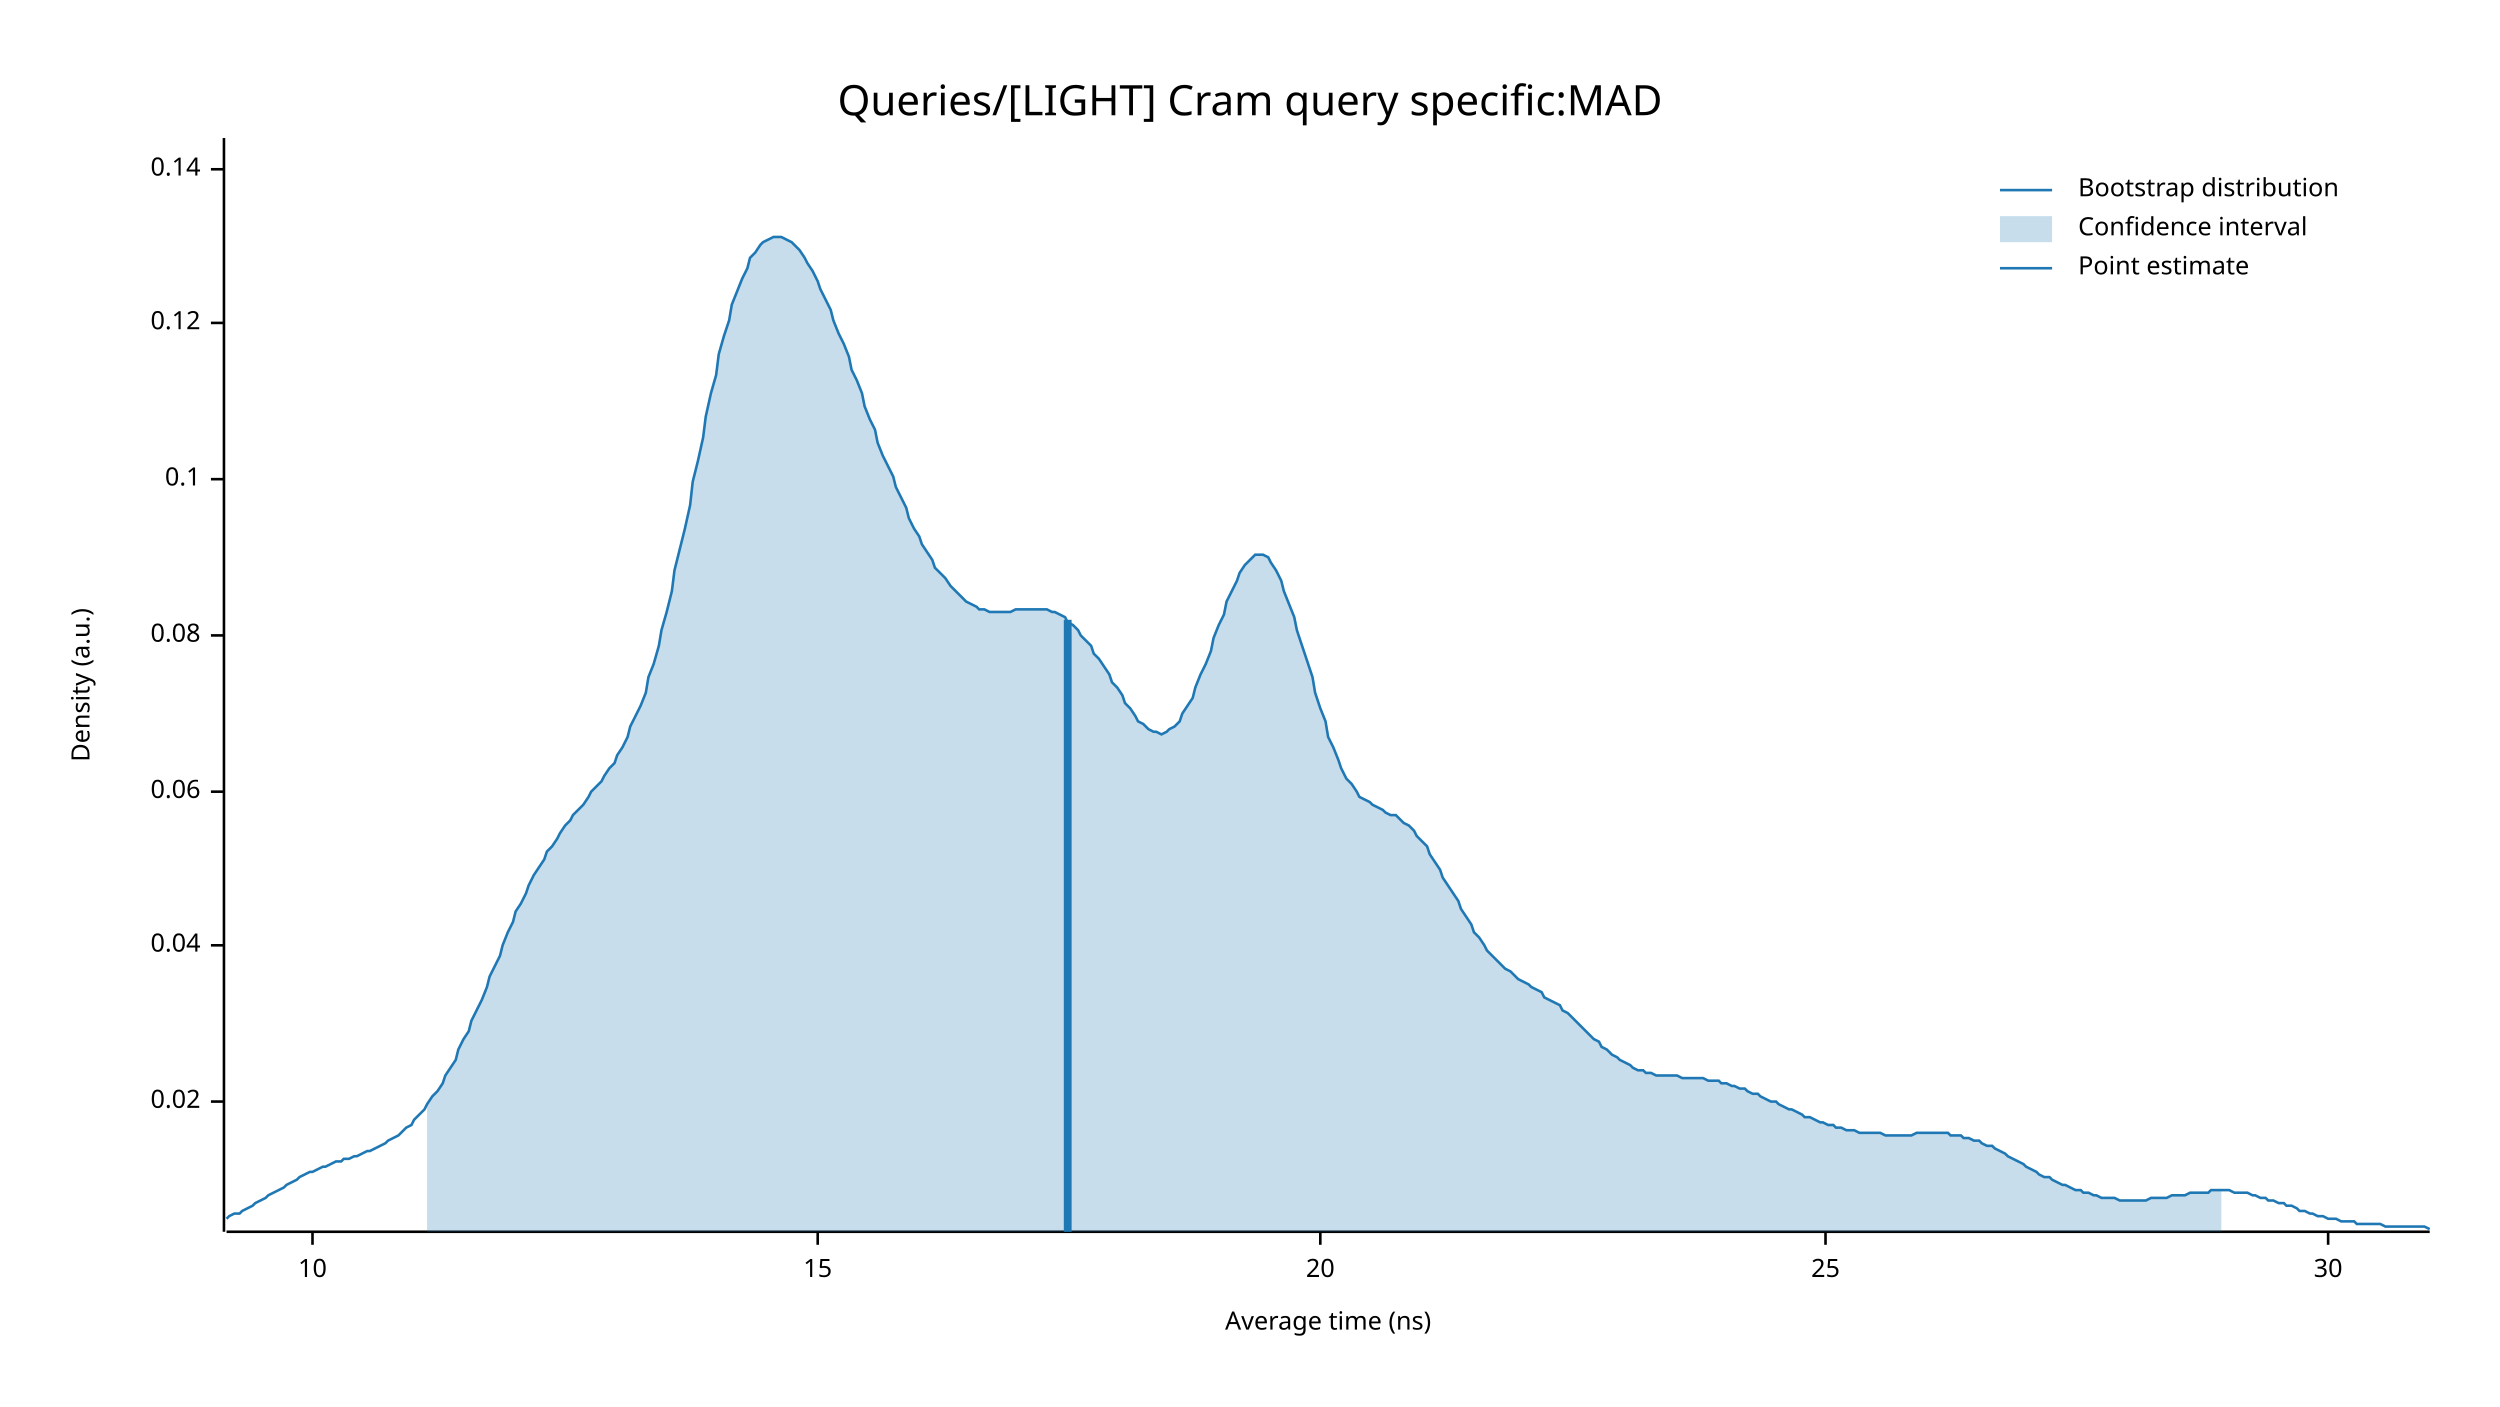
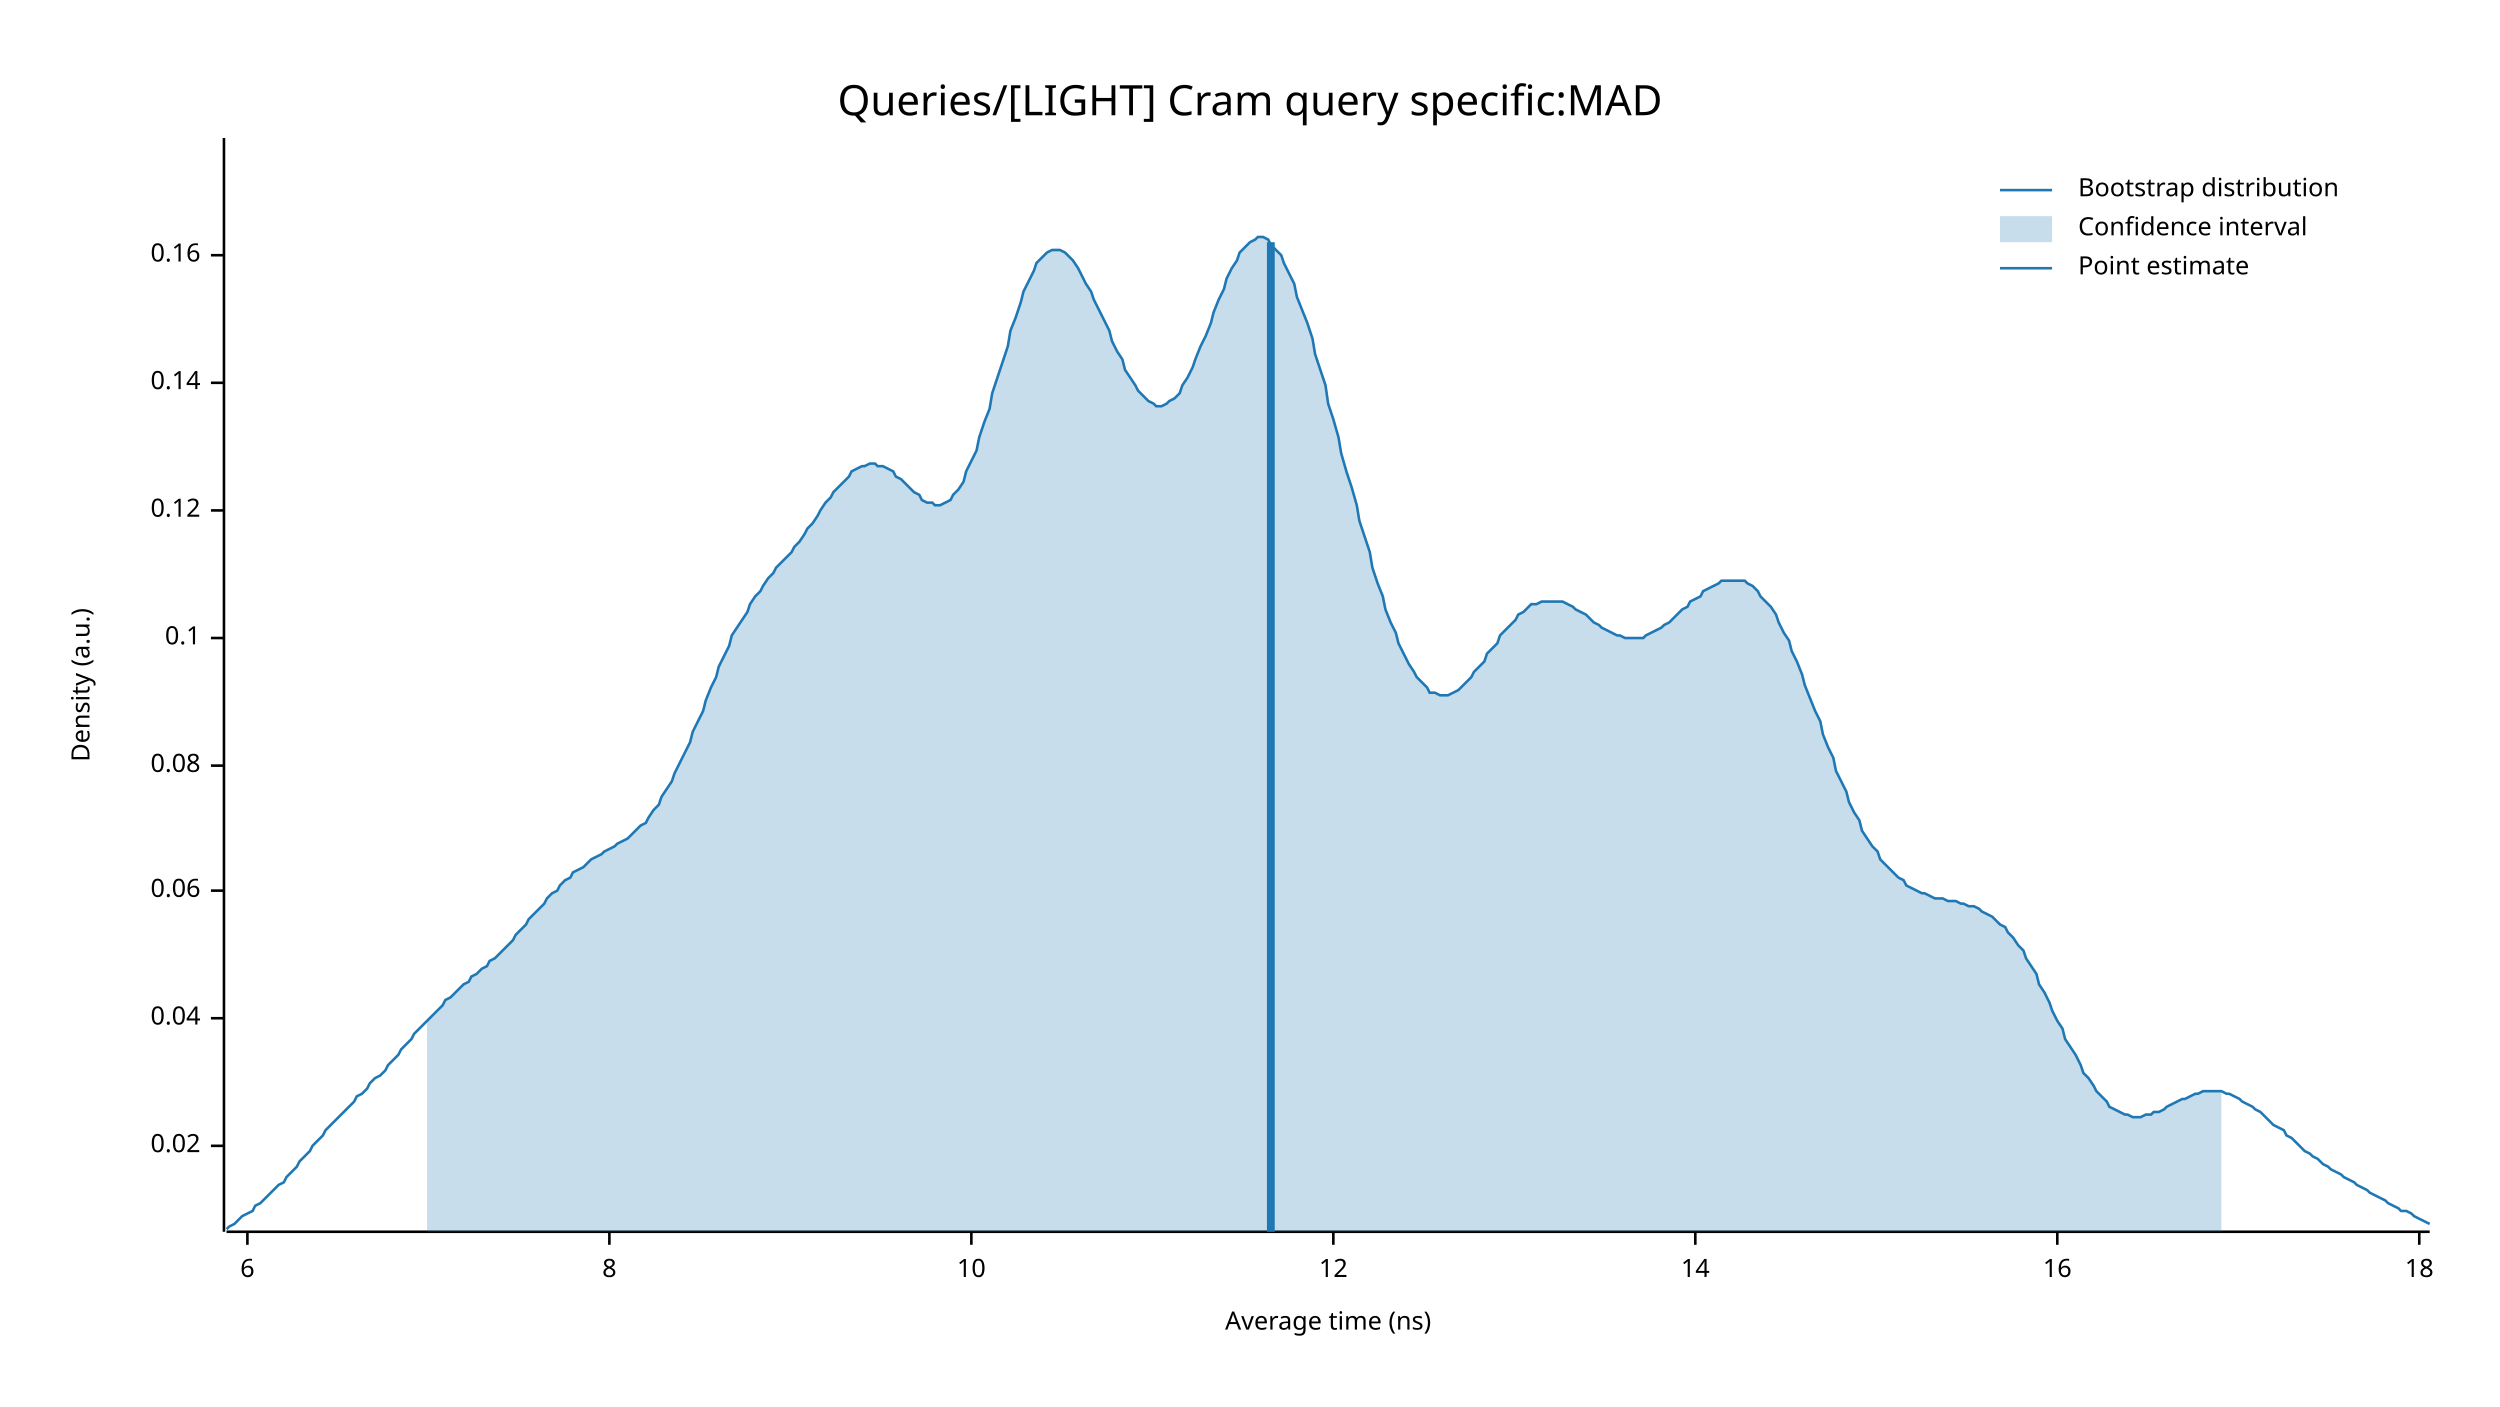
<svg xmlns="http://www.w3.org/2000/svg" width="960" height="540" viewBox="0 0 960 540">
  <text x="480" y="32" dy="0.76em" text-anchor="middle" font-family="sans-serif" font-size="16.129" opacity="1" fill="#000000">
Queries/[LIGHT] Cram query specific:MAD
</text>
  <text x="27" y="263" dy="0.76em" text-anchor="middle" font-family="sans-serif" font-size="9.677" opacity="1" fill="#000000" transform="rotate(270, 27, 263)">
Density (a.u.)
</text>
  <text x="510" y="513" dy="-0.5ex" text-anchor="middle" font-family="sans-serif" font-size="9.677" opacity="1" fill="#000000">
Average time (ns)
</text>
  <polyline fill="none" opacity="1" stroke="#000000" stroke-width="1" points="86,53 86,473 " />
-   <text x="77" y="423" dy="0.5ex" text-anchor="end" font-family="sans-serif" font-size="9.677" opacity="1" fill="#000000">
+   <text x="77" y="440" dy="0.5ex" text-anchor="end" font-family="sans-serif" font-size="9.677" opacity="1" fill="#000000">
0.02
</text>
-   <polyline fill="none" opacity="1" stroke="#000000" stroke-width="1" points="81,423 86,423 " />
-   <text x="77" y="363" dy="0.5ex" text-anchor="end" font-family="sans-serif" font-size="9.677" opacity="1" fill="#000000">
+   <polyline fill="none" opacity="1" stroke="#000000" stroke-width="1" points="81,440 86,440 " />
+   <text x="77" y="391" dy="0.5ex" text-anchor="end" font-family="sans-serif" font-size="9.677" opacity="1" fill="#000000">
0.04
</text>
-   <polyline fill="none" opacity="1" stroke="#000000" stroke-width="1" points="81,363 86,363 " />
-   <text x="77" y="304" dy="0.5ex" text-anchor="end" font-family="sans-serif" font-size="9.677" opacity="1" fill="#000000">
+   <polyline fill="none" opacity="1" stroke="#000000" stroke-width="1" points="81,391 86,391 " />
+   <text x="77" y="342" dy="0.5ex" text-anchor="end" font-family="sans-serif" font-size="9.677" opacity="1" fill="#000000">
0.06
</text>
-   <polyline fill="none" opacity="1" stroke="#000000" stroke-width="1" points="81,304 86,304 " />
-   <text x="77" y="244" dy="0.5ex" text-anchor="end" font-family="sans-serif" font-size="9.677" opacity="1" fill="#000000">
+   <polyline fill="none" opacity="1" stroke="#000000" stroke-width="1" points="81,342 86,342 " />
+   <text x="77" y="294" dy="0.5ex" text-anchor="end" font-family="sans-serif" font-size="9.677" opacity="1" fill="#000000">
0.08
</text>
-   <polyline fill="none" opacity="1" stroke="#000000" stroke-width="1" points="81,244 86,244 " />
-   <text x="77" y="184" dy="0.5ex" text-anchor="end" font-family="sans-serif" font-size="9.677" opacity="1" fill="#000000">
+   <polyline fill="none" opacity="1" stroke="#000000" stroke-width="1" points="81,294 86,294 " />
+   <text x="77" y="245" dy="0.5ex" text-anchor="end" font-family="sans-serif" font-size="9.677" opacity="1" fill="#000000">
0.1
</text>
-   <polyline fill="none" opacity="1" stroke="#000000" stroke-width="1" points="81,184 86,184 " />
-   <text x="77" y="124" dy="0.5ex" text-anchor="end" font-family="sans-serif" font-size="9.677" opacity="1" fill="#000000">
+   <polyline fill="none" opacity="1" stroke="#000000" stroke-width="1" points="81,245 86,245 " />
+   <text x="77" y="196" dy="0.5ex" text-anchor="end" font-family="sans-serif" font-size="9.677" opacity="1" fill="#000000">
0.12
</text>
-   <polyline fill="none" opacity="1" stroke="#000000" stroke-width="1" points="81,124 86,124 " />
-   <text x="77" y="65" dy="0.5ex" text-anchor="end" font-family="sans-serif" font-size="9.677" opacity="1" fill="#000000">
+   <polyline fill="none" opacity="1" stroke="#000000" stroke-width="1" points="81,196 86,196 " />
+   <text x="77" y="147" dy="0.5ex" text-anchor="end" font-family="sans-serif" font-size="9.677" opacity="1" fill="#000000">
0.14
</text>
-   <polyline fill="none" opacity="1" stroke="#000000" stroke-width="1" points="81,65 86,65 " />
+   <polyline fill="none" opacity="1" stroke="#000000" stroke-width="1" points="81,147 86,147 " />
+   <text x="77" y="98" dy="0.5ex" text-anchor="end" font-family="sans-serif" font-size="9.677" opacity="1" fill="#000000">
+ 0.16
+ </text>
+   <polyline fill="none" opacity="1" stroke="#000000" stroke-width="1" points="81,98 86,98 " />
  <polyline fill="none" opacity="1" stroke="#000000" stroke-width="1" points="87,473 933,473 " />
-   <text x="120" y="483" dy="0.76em" text-anchor="middle" font-family="sans-serif" font-size="9.677" opacity="1" fill="#000000">
+   <text x="95" y="483" dy="0.76em" text-anchor="middle" font-family="sans-serif" font-size="9.677" opacity="1" fill="#000000">
+ 6
+ </text>
+   <polyline fill="none" opacity="1" stroke="#000000" stroke-width="1" points="95,473 95,478 " />
+   <text x="234" y="483" dy="0.76em" text-anchor="middle" font-family="sans-serif" font-size="9.677" opacity="1" fill="#000000">
+ 8
+ </text>
+   <polyline fill="none" opacity="1" stroke="#000000" stroke-width="1" points="234,473 234,478 " />
+   <text x="373" y="483" dy="0.76em" text-anchor="middle" font-family="sans-serif" font-size="9.677" opacity="1" fill="#000000">
10
</text>
-   <polyline fill="none" opacity="1" stroke="#000000" stroke-width="1" points="120,473 120,478 " />
-   <text x="314" y="483" dy="0.76em" text-anchor="middle" font-family="sans-serif" font-size="9.677" opacity="1" fill="#000000">
- 15
+   <polyline fill="none" opacity="1" stroke="#000000" stroke-width="1" points="373,473 373,478 " />
+   <text x="512" y="483" dy="0.76em" text-anchor="middle" font-family="sans-serif" font-size="9.677" opacity="1" fill="#000000">
+ 12
</text>
-   <polyline fill="none" opacity="1" stroke="#000000" stroke-width="1" points="314,473 314,478 " />
-   <text x="507" y="483" dy="0.76em" text-anchor="middle" font-family="sans-serif" font-size="9.677" opacity="1" fill="#000000">
- 20
+   <polyline fill="none" opacity="1" stroke="#000000" stroke-width="1" points="512,473 512,478 " />
+   <text x="651" y="483" dy="0.76em" text-anchor="middle" font-family="sans-serif" font-size="9.677" opacity="1" fill="#000000">
+ 14
</text>
-   <polyline fill="none" opacity="1" stroke="#000000" stroke-width="1" points="507,473 507,478 " />
-   <text x="701" y="483" dy="0.76em" text-anchor="middle" font-family="sans-serif" font-size="9.677" opacity="1" fill="#000000">
- 25
+   <polyline fill="none" opacity="1" stroke="#000000" stroke-width="1" points="651,473 651,478 " />
+   <text x="790" y="483" dy="0.76em" text-anchor="middle" font-family="sans-serif" font-size="9.677" opacity="1" fill="#000000">
+ 16
</text>
-   <polyline fill="none" opacity="1" stroke="#000000" stroke-width="1" points="701,473 701,478 " />
-   <text x="894" y="483" dy="0.76em" text-anchor="middle" font-family="sans-serif" font-size="9.677" opacity="1" fill="#000000">
- 30
+   <polyline fill="none" opacity="1" stroke="#000000" stroke-width="1" points="790,473 790,478 " />
+   <text x="929" y="483" dy="0.76em" text-anchor="middle" font-family="sans-serif" font-size="9.677" opacity="1" fill="#000000">
+ 18
</text>
-   <polyline fill="none" opacity="1" stroke="#000000" stroke-width="1" points="894,473 894,478 " />
-   <polyline fill="none" opacity="1" stroke="#1F78B4" stroke-width="1" points="87,468 88,467 90,466 92,466 93,465 95,464 97,463 98,462 100,461 102,460 103,459 105,458 107,457 109,456 110,455 112,454 114,453 115,452 117,451 119,450 120,450 122,449 124,448 125,448 127,447 129,446 131,446 132,445 134,445 136,444 137,444 139,443 141,442 142,442 144,441 146,440 148,439 149,438 151,437 153,436 154,435 156,433 158,432 159,430 161,428 163,426 164,424 166,421 168,419 170,416 171,413 173,410 175,407 176,403 178,399 180,396 181,392 183,388 185,384 187,379 188,375 190,371 192,367 193,363 195,358 197,354 198,350 200,347 202,343 203,340 205,336 207,333 209,330 210,327 212,325 214,322 215,320 217,317 219,315 220,313 222,311 224,309 226,306 227,304 229,302 231,300 232,298 234,295 236,293 237,290 239,287 241,283 242,279 244,275 246,271 248,266 249,260 251,255 253,248 254,242 256,235 258,227 259,219 261,211 263,203 265,194 266,185 268,177 270,168 271,160 273,151 275,144 276,136 278,129 280,123 281,117 283,112 285,107 287,103 288,99 290,97 292,94 293,93 295,92 297,91 298,91 300,91 302,92 304,93 305,94 307,96 309,99 310,101 312,104 314,108 315,111 317,115 319,119 320,123 322,128 324,132 326,137 327,142 329,146 331,151 332,156 334,161 336,165 337,170 339,175 341,179 343,183 344,187 346,191 348,195 349,199 351,203 353,206 354,209 356,212 358,215 359,218 361,220 363,222 365,225 366,226 368,228 370,230 371,231 373,232 375,233 376,234 378,234 380,235 381,235 383,235 385,235 387,235 388,235 390,234 392,234 393,234 395,234 397,234 398,234 400,234 402,234 404,235 405,235 407,236 409,237 410,239 412,240 414,242 415,244 417,246 419,248 420,251 422,253 424,256 426,259 427,262 429,264 431,267 432,270 434,272 436,275 437,277 439,278 441,280 443,281 444,281 446,282 448,281 449,280 451,279 453,277 454,274 456,271 458,268 459,264 461,259 463,255 465,250 466,245 468,240 470,236 471,231 473,227 475,223 476,220 478,217 480,215 482,213 483,213 485,213 487,214 488,216 490,219 492,223 493,227 495,232 497,237 498,242 500,248 502,254 504,260 505,266 507,272 509,277 510,283 512,287 514,292 515,295 517,299 519,301 521,304 522,306 524,307 526,308 527,309 529,310 531,311 532,312 534,313 536,313 537,314 539,316 541,317 543,319 544,321 546,323 548,325 549,328 551,331 553,334 554,337 556,340 558,343 560,346 561,349 563,352 565,355 566,358 568,360 570,363 571,365 573,367 575,369 576,370 578,372 580,373 582,375 583,376 585,377 587,378 588,379 590,380 592,381 593,383 595,384 597,385 599,386 600,388 602,389 604,391 605,392 607,394 609,396 610,397 612,399 614,400 615,402 617,403 619,405 621,406 622,407 624,408 626,409 627,410 629,411 631,411 632,412 634,412 636,413 638,413 639,413 641,413 643,413 644,413 646,414 648,414 649,414 651,414 653,414 654,414 656,415 658,415 660,415 661,416 663,416 665,417 666,417 668,418 670,418 671,419 673,420 675,420 676,421 678,422 680,423 682,423 683,424 685,425 687,426 688,426 690,427 692,428 693,429 695,429 697,430 699,431 700,431 702,432 704,432 705,433 707,433 709,434 710,434 712,434 714,435 715,435 717,435 719,435 721,435 722,435 724,436 726,436 727,436 729,436 731,436 732,436 734,436 736,435 738,435 739,435 741,435 743,435 744,435 746,435 748,435 749,436 751,436 753,436 754,437 756,437 758,438 760,438 761,439 763,440 765,440 766,441 768,442 770,443 771,444 773,445 775,446 777,447 778,448 780,449 782,450 783,451 785,452 787,452 788,453 790,454 792,455 793,455 795,456 797,457 799,457 800,458 802,458 804,459 805,459 807,460 809,460 810,460 812,460 814,461 816,461 817,461 819,461 821,461 822,461 824,461 826,460 827,460 829,460 831,460 832,460 834,459 836,459 838,459 839,459 841,458 843,458 844,458 846,458 848,458 849,457 851,457 853,457 855,457 856,457 858,458 860,458 861,458 863,458 865,459 866,459 868,460 870,460 871,461 873,461 875,462 877,462 878,463 880,463 882,464 883,465 885,465 887,466 888,466 890,467 892,467 894,468 895,468 897,468 899,469 900,469 902,469 904,469 905,470 907,470 909,470 910,470 912,470 914,470 916,471 917,471 919,471 921,471 922,471 924,471 926,471 927,471 929,471 931,471 933,472 " />
-   <polygon opacity="0.25" fill="#1F78B4" points="164,424 166,421 168,419 170,416 171,413 173,410 175,407 176,403 178,399 180,396 181,392 183,388 185,384 187,379 188,375 190,371 192,367 193,363 195,358 197,354 198,350 200,347 202,343 203,340 205,336 207,333 209,330 210,327 212,325 214,322 215,320 217,317 219,315 220,313 222,311 224,309 226,306 227,304 229,302 231,300 232,298 234,295 236,293 237,290 239,287 241,283 242,279 244,275 246,271 248,266 249,260 251,255 253,248 254,242 256,235 258,227 259,219 261,211 263,203 265,194 266,185 268,177 270,168 271,160 273,151 275,144 276,136 278,129 280,123 281,117 283,112 285,107 287,103 288,99 290,97 292,94 293,93 295,92 297,91 298,91 300,91 302,92 304,93 305,94 307,96 309,99 310,101 312,104 314,108 315,111 317,115 319,119 320,123 322,128 324,132 326,137 327,142 329,146 331,151 332,156 334,161 336,165 337,170 339,175 341,179 343,183 344,187 346,191 348,195 349,199 351,203 353,206 354,209 356,212 358,215 359,218 361,220 363,222 365,225 366,226 368,228 370,230 371,231 373,232 375,233 376,234 378,234 380,235 381,235 383,235 385,235 387,235 388,235 390,234 392,234 393,234 395,234 397,234 398,234 400,234 402,234 404,235 405,235 407,236 409,237 410,239 412,240 414,242 415,244 417,246 419,248 420,251 422,253 424,256 426,259 427,262 429,264 431,267 432,270 434,272 436,275 437,277 439,278 441,280 443,281 444,281 446,282 448,281 449,280 451,279 453,277 454,274 456,271 458,268 459,264 461,259 463,255 465,250 466,245 468,240 470,236 471,231 473,227 475,223 476,220 478,217 480,215 482,213 483,213 485,213 487,214 488,216 490,219 492,223 493,227 495,232 497,237 498,242 500,248 502,254 504,260 505,266 507,272 509,277 510,283 512,287 514,292 515,295 517,299 519,301 521,304 522,306 524,307 526,308 527,309 529,310 531,311 532,312 534,313 536,313 537,314 539,316 541,317 543,319 544,321 546,323 548,325 549,328 551,331 553,334 554,337 556,340 558,343 560,346 561,349 563,352 565,355 566,358 568,360 570,363 571,365 573,367 575,369 576,370 578,372 580,373 582,375 583,376 585,377 587,378 588,379 590,380 592,381 593,383 595,384 597,385 599,386 600,388 602,389 604,391 605,392 607,394 609,396 610,397 612,399 614,400 615,402 617,403 619,405 621,406 622,407 624,408 626,409 627,410 629,411 631,411 632,412 634,412 636,413 638,413 639,413 641,413 643,413 644,413 646,414 648,414 649,414 651,414 653,414 654,414 656,415 658,415 660,415 661,416 663,416 665,417 666,417 668,418 670,418 671,419 673,420 675,420 676,421 678,422 680,423 682,423 683,424 685,425 687,426 688,426 690,427 692,428 693,429 695,429 697,430 699,431 700,431 702,432 704,432 705,433 707,433 709,434 710,434 712,434 714,435 715,435 717,435 719,435 721,435 722,435 724,436 726,436 727,436 729,436 731,436 732,436 734,436 736,435 738,435 739,435 741,435 743,435 744,435 746,435 748,435 749,436 751,436 753,436 754,437 756,437 758,438 760,438 761,439 763,440 765,440 766,441 768,442 770,443 771,444 773,445 775,446 777,447 778,448 780,449 782,450 783,451 785,452 787,452 788,453 790,454 792,455 793,455 795,456 797,457 799,457 800,458 802,458 804,459 805,459 807,460 809,460 810,460 812,460 814,461 816,461 817,461 819,461 821,461 822,461 824,461 826,460 827,460 829,460 831,460 832,460 834,459 836,459 838,459 839,459 841,458 843,458 844,458 846,458 848,458 849,457 851,457 853,457 853,473 164,473 " />
-   <polyline fill="none" opacity="1" stroke="#1F78B4" stroke-width="3" points="410,473 410,238 " />
+   <polyline fill="none" opacity="1" stroke="#000000" stroke-width="1" points="929,473 929,478 " />
+   <polyline fill="none" opacity="1" stroke="#1F78B4" stroke-width="1" points="87,472 88,471 90,470 92,468 93,467 95,466 97,465 98,463 100,462 102,460 103,459 105,457 107,455 109,454 110,452 112,450 114,448 115,446 117,444 119,442 120,440 122,438 124,436 125,434 127,432 129,430 131,428 132,427 134,425 136,423 137,421 139,420 141,418 142,416 144,414 146,413 148,411 149,409 151,407 153,405 154,403 156,401 158,399 159,397 161,395 163,393 164,392 166,390 168,388 170,386 171,384 173,383 175,381 176,380 178,378 180,377 181,375 183,374 185,372 187,371 188,369 190,368 192,366 193,365 195,363 197,361 198,359 200,357 202,355 203,353 205,351 207,349 209,347 210,345 212,343 214,342 215,340 217,338 219,337 220,335 222,334 224,333 226,331 227,330 229,329 231,328 232,327 234,326 236,325 237,324 239,323 241,322 242,321 244,319 246,317 248,316 249,314 251,311 253,309 254,306 256,303 258,300 259,297 261,293 263,289 265,285 266,281 268,277 270,273 271,269 273,264 275,260 276,256 278,252 280,248 281,244 283,241 285,238 287,235 288,232 290,229 292,227 293,225 295,222 297,220 298,218 300,216 302,214 304,212 305,210 307,208 309,205 310,203 312,201 314,198 315,196 317,193 319,191 320,189 322,187 324,185 326,183 327,181 329,180 331,179 332,179 334,178 336,178 337,179 339,179 341,180 343,181 344,183 346,184 348,186 349,187 351,189 353,190 354,192 356,193 358,193 359,194 361,194 363,193 365,192 366,190 368,188 370,185 371,181 373,177 375,173 376,168 378,162 380,157 381,151 383,145 385,139 387,133 388,127 390,122 392,116 393,112 395,108 397,104 398,101 400,99 402,97 404,96 405,96 407,96 409,97 410,98 412,100 414,103 415,105 417,109 419,112 420,115 422,119 424,123 426,127 427,131 429,135 431,138 432,142 434,145 436,148 437,150 439,152 441,154 443,155 444,156 446,156 448,155 449,154 451,153 453,151 454,148 456,145 458,141 459,138 461,133 463,129 465,124 466,120 468,115 470,111 471,107 473,103 475,100 476,97 478,95 480,93 482,92 483,91 485,91 487,92 488,94 490,96 492,98 493,101 495,105 497,109 498,114 500,119 502,124 504,130 505,136 507,142 509,148 510,155 512,161 514,168 515,174 517,181 519,187 521,194 522,200 524,206 526,212 527,218 529,224 531,229 532,234 534,239 536,243 537,247 539,251 541,255 543,258 544,260 546,262 548,264 549,266 551,266 553,267 554,267 556,267 558,266 560,265 561,264 563,262 565,260 566,258 568,256 570,254 571,251 573,249 575,247 576,244 578,242 580,240 582,238 583,236 585,235 587,233 588,232 590,232 592,231 593,231 595,231 597,231 599,231 600,231 602,232 604,233 605,234 607,235 609,236 610,237 612,239 614,240 615,241 617,242 619,243 621,244 622,244 624,245 626,245 627,245 629,245 631,245 632,244 634,243 636,242 638,241 639,240 641,239 643,237 644,236 646,234 648,233 649,231 651,230 653,229 654,227 656,226 658,225 660,224 661,223 663,223 665,223 666,223 668,223 670,223 671,224 673,225 675,227 676,229 678,231 680,233 682,236 683,239 685,243 687,246 688,250 690,254 692,259 693,263 695,268 697,273 699,277 700,282 702,287 704,291 705,296 707,300 709,304 710,308 712,312 714,315 715,319 717,322 719,325 721,327 722,330 724,332 726,334 727,335 729,337 731,338 732,340 734,341 736,342 738,343 739,343 741,344 743,345 744,345 746,345 748,346 749,346 751,346 753,347 754,347 756,348 758,348 760,349 761,350 763,351 765,352 766,353 768,355 770,356 771,358 773,360 775,363 777,365 778,368 780,371 782,374 783,378 785,381 787,385 788,388 790,392 792,395 793,399 795,402 797,405 799,409 800,412 802,414 804,417 805,419 807,421 809,423 810,425 812,426 814,427 816,428 817,428 819,429 821,429 822,429 824,428 826,428 827,427 829,427 831,426 832,425 834,424 836,423 838,422 839,422 841,421 843,420 844,420 846,419 848,419 849,419 851,419 853,419 855,420 856,420 858,421 860,422 861,423 863,424 865,425 866,426 868,427 870,429 871,430 873,432 875,433 877,434 878,436 880,437 882,439 883,440 885,442 887,443 888,444 890,445 892,447 894,448 895,449 897,450 899,451 900,452 902,453 904,454 905,455 907,456 909,457 910,458 912,459 914,460 916,461 917,462 919,463 921,464 922,465 924,465 926,466 927,467 929,468 931,469 933,470 " />
+   <polygon opacity="0.25" fill="#1F78B4" points="164,392 166,390 168,388 170,386 171,384 173,383 175,381 176,380 178,378 180,377 181,375 183,374 185,372 187,371 188,369 190,368 192,366 193,365 195,363 197,361 198,359 200,357 202,355 203,353 205,351 207,349 209,347 210,345 212,343 214,342 215,340 217,338 219,337 220,335 222,334 224,333 226,331 227,330 229,329 231,328 232,327 234,326 236,325 237,324 239,323 241,322 242,321 244,319 246,317 248,316 249,314 251,311 253,309 254,306 256,303 258,300 259,297 261,293 263,289 265,285 266,281 268,277 270,273 271,269 273,264 275,260 276,256 278,252 280,248 281,244 283,241 285,238 287,235 288,232 290,229 292,227 293,225 295,222 297,220 298,218 300,216 302,214 304,212 305,210 307,208 309,205 310,203 312,201 314,198 315,196 317,193 319,191 320,189 322,187 324,185 326,183 327,181 329,180 331,179 332,179 334,178 336,178 337,179 339,179 341,180 343,181 344,183 346,184 348,186 349,187 351,189 353,190 354,192 356,193 358,193 359,194 361,194 363,193 365,192 366,190 368,188 370,185 371,181 373,177 375,173 376,168 378,162 380,157 381,151 383,145 385,139 387,133 388,127 390,122 392,116 393,112 395,108 397,104 398,101 400,99 402,97 404,96 405,96 407,96 409,97 410,98 412,100 414,103 415,105 417,109 419,112 420,115 422,119 424,123 426,127 427,131 429,135 431,138 432,142 434,145 436,148 437,150 439,152 441,154 443,155 444,156 446,156 448,155 449,154 451,153 453,151 454,148 456,145 458,141 459,138 461,133 463,129 465,124 466,120 468,115 470,111 471,107 473,103 475,100 476,97 478,95 480,93 482,92 483,91 485,91 487,92 488,94 490,96 492,98 493,101 495,105 497,109 498,114 500,119 502,124 504,130 505,136 507,142 509,148 510,155 512,161 514,168 515,174 517,181 519,187 521,194 522,200 524,206 526,212 527,218 529,224 531,229 532,234 534,239 536,243 537,247 539,251 541,255 543,258 544,260 546,262 548,264 549,266 551,266 553,267 554,267 556,267 558,266 560,265 561,264 563,262 565,260 566,258 568,256 570,254 571,251 573,249 575,247 576,244 578,242 580,240 582,238 583,236 585,235 587,233 588,232 590,232 592,231 593,231 595,231 597,231 599,231 600,231 602,232 604,233 605,234 607,235 609,236 610,237 612,239 614,240 615,241 617,242 619,243 621,244 622,244 624,245 626,245 627,245 629,245 631,245 632,244 634,243 636,242 638,241 639,240 641,239 643,237 644,236 646,234 648,233 649,231 651,230 653,229 654,227 656,226 658,225 660,224 661,223 663,223 665,223 666,223 668,223 670,223 671,224 673,225 675,227 676,229 678,231 680,233 682,236 683,239 685,243 687,246 688,250 690,254 692,259 693,263 695,268 697,273 699,277 700,282 702,287 704,291 705,296 707,300 709,304 710,308 712,312 714,315 715,319 717,322 719,325 721,327 722,330 724,332 726,334 727,335 729,337 731,338 732,340 734,341 736,342 738,343 739,343 741,344 743,345 744,345 746,345 748,346 749,346 751,346 753,347 754,347 756,348 758,348 760,349 761,350 763,351 765,352 766,353 768,355 770,356 771,358 773,360 775,363 777,365 778,368 780,371 782,374 783,378 785,381 787,385 788,388 790,392 792,395 793,399 795,402 797,405 799,409 800,412 802,414 804,417 805,419 807,421 809,423 810,425 812,426 814,427 816,428 817,428 819,429 821,429 822,429 824,428 826,428 827,427 829,427 831,426 832,425 834,424 836,423 838,422 839,422 841,421 843,420 844,420 846,419 848,419 849,419 851,419 853,419 853,473 164,473 " />
+   <polyline fill="none" opacity="1" stroke="#1F78B4" stroke-width="3" points="488,473 488,93 " />
  <text x="798" y="68" dy="0.76em" text-anchor="start" font-family="sans-serif" font-size="9.677" opacity="1" fill="#000000">
Bootstrap distribution
</text>
  <text x="798" y="83" dy="0.76em" text-anchor="start" font-family="sans-serif" font-size="9.677" opacity="1" fill="#000000">
Confidence interval
</text>
  <text x="798" y="98" dy="0.76em" text-anchor="start" font-family="sans-serif" font-size="9.677" opacity="1" fill="#000000">
Point estimate
</text>
  <polyline fill="none" opacity="1" stroke="#1F78B4" stroke-width="1" points="768,73 788,73 " />
  <rect x="768" y="83" width="20" height="10" opacity="0.25" fill="#1F78B4" stroke="none" />
  <polyline fill="none" opacity="1" stroke="#1F78B4" stroke-width="1" points="768,103 788,103 " />
</svg>
